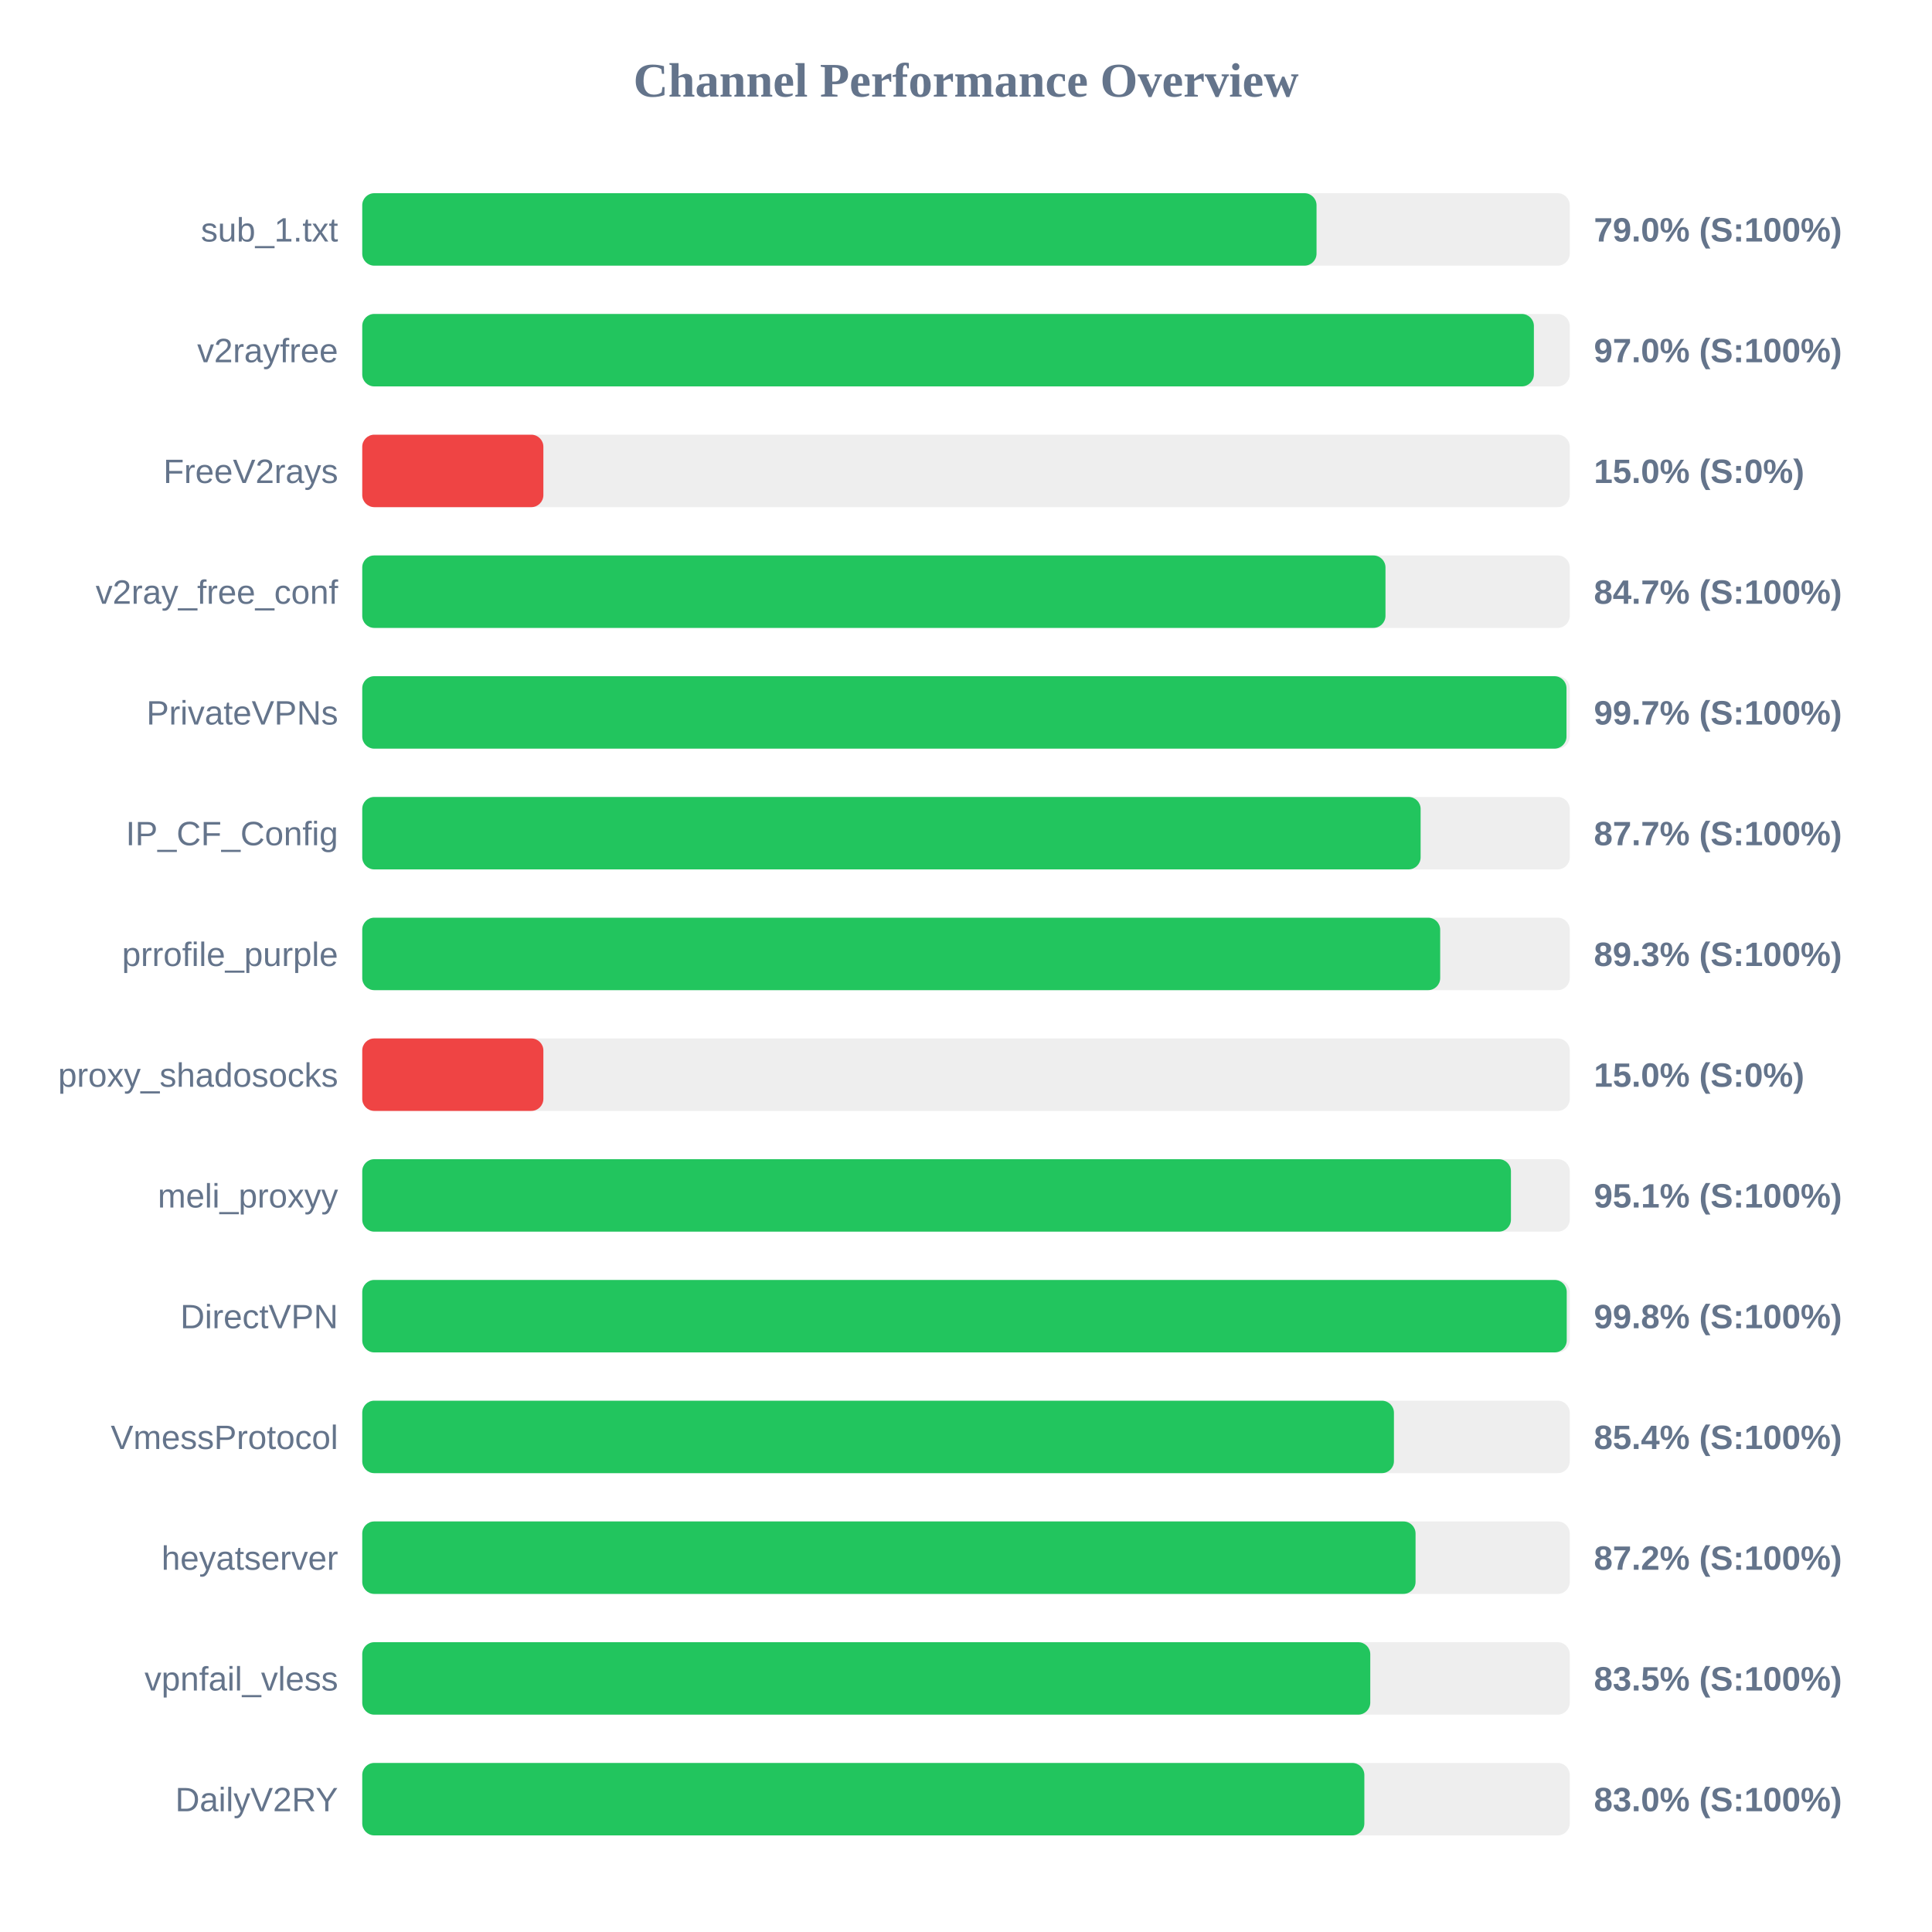
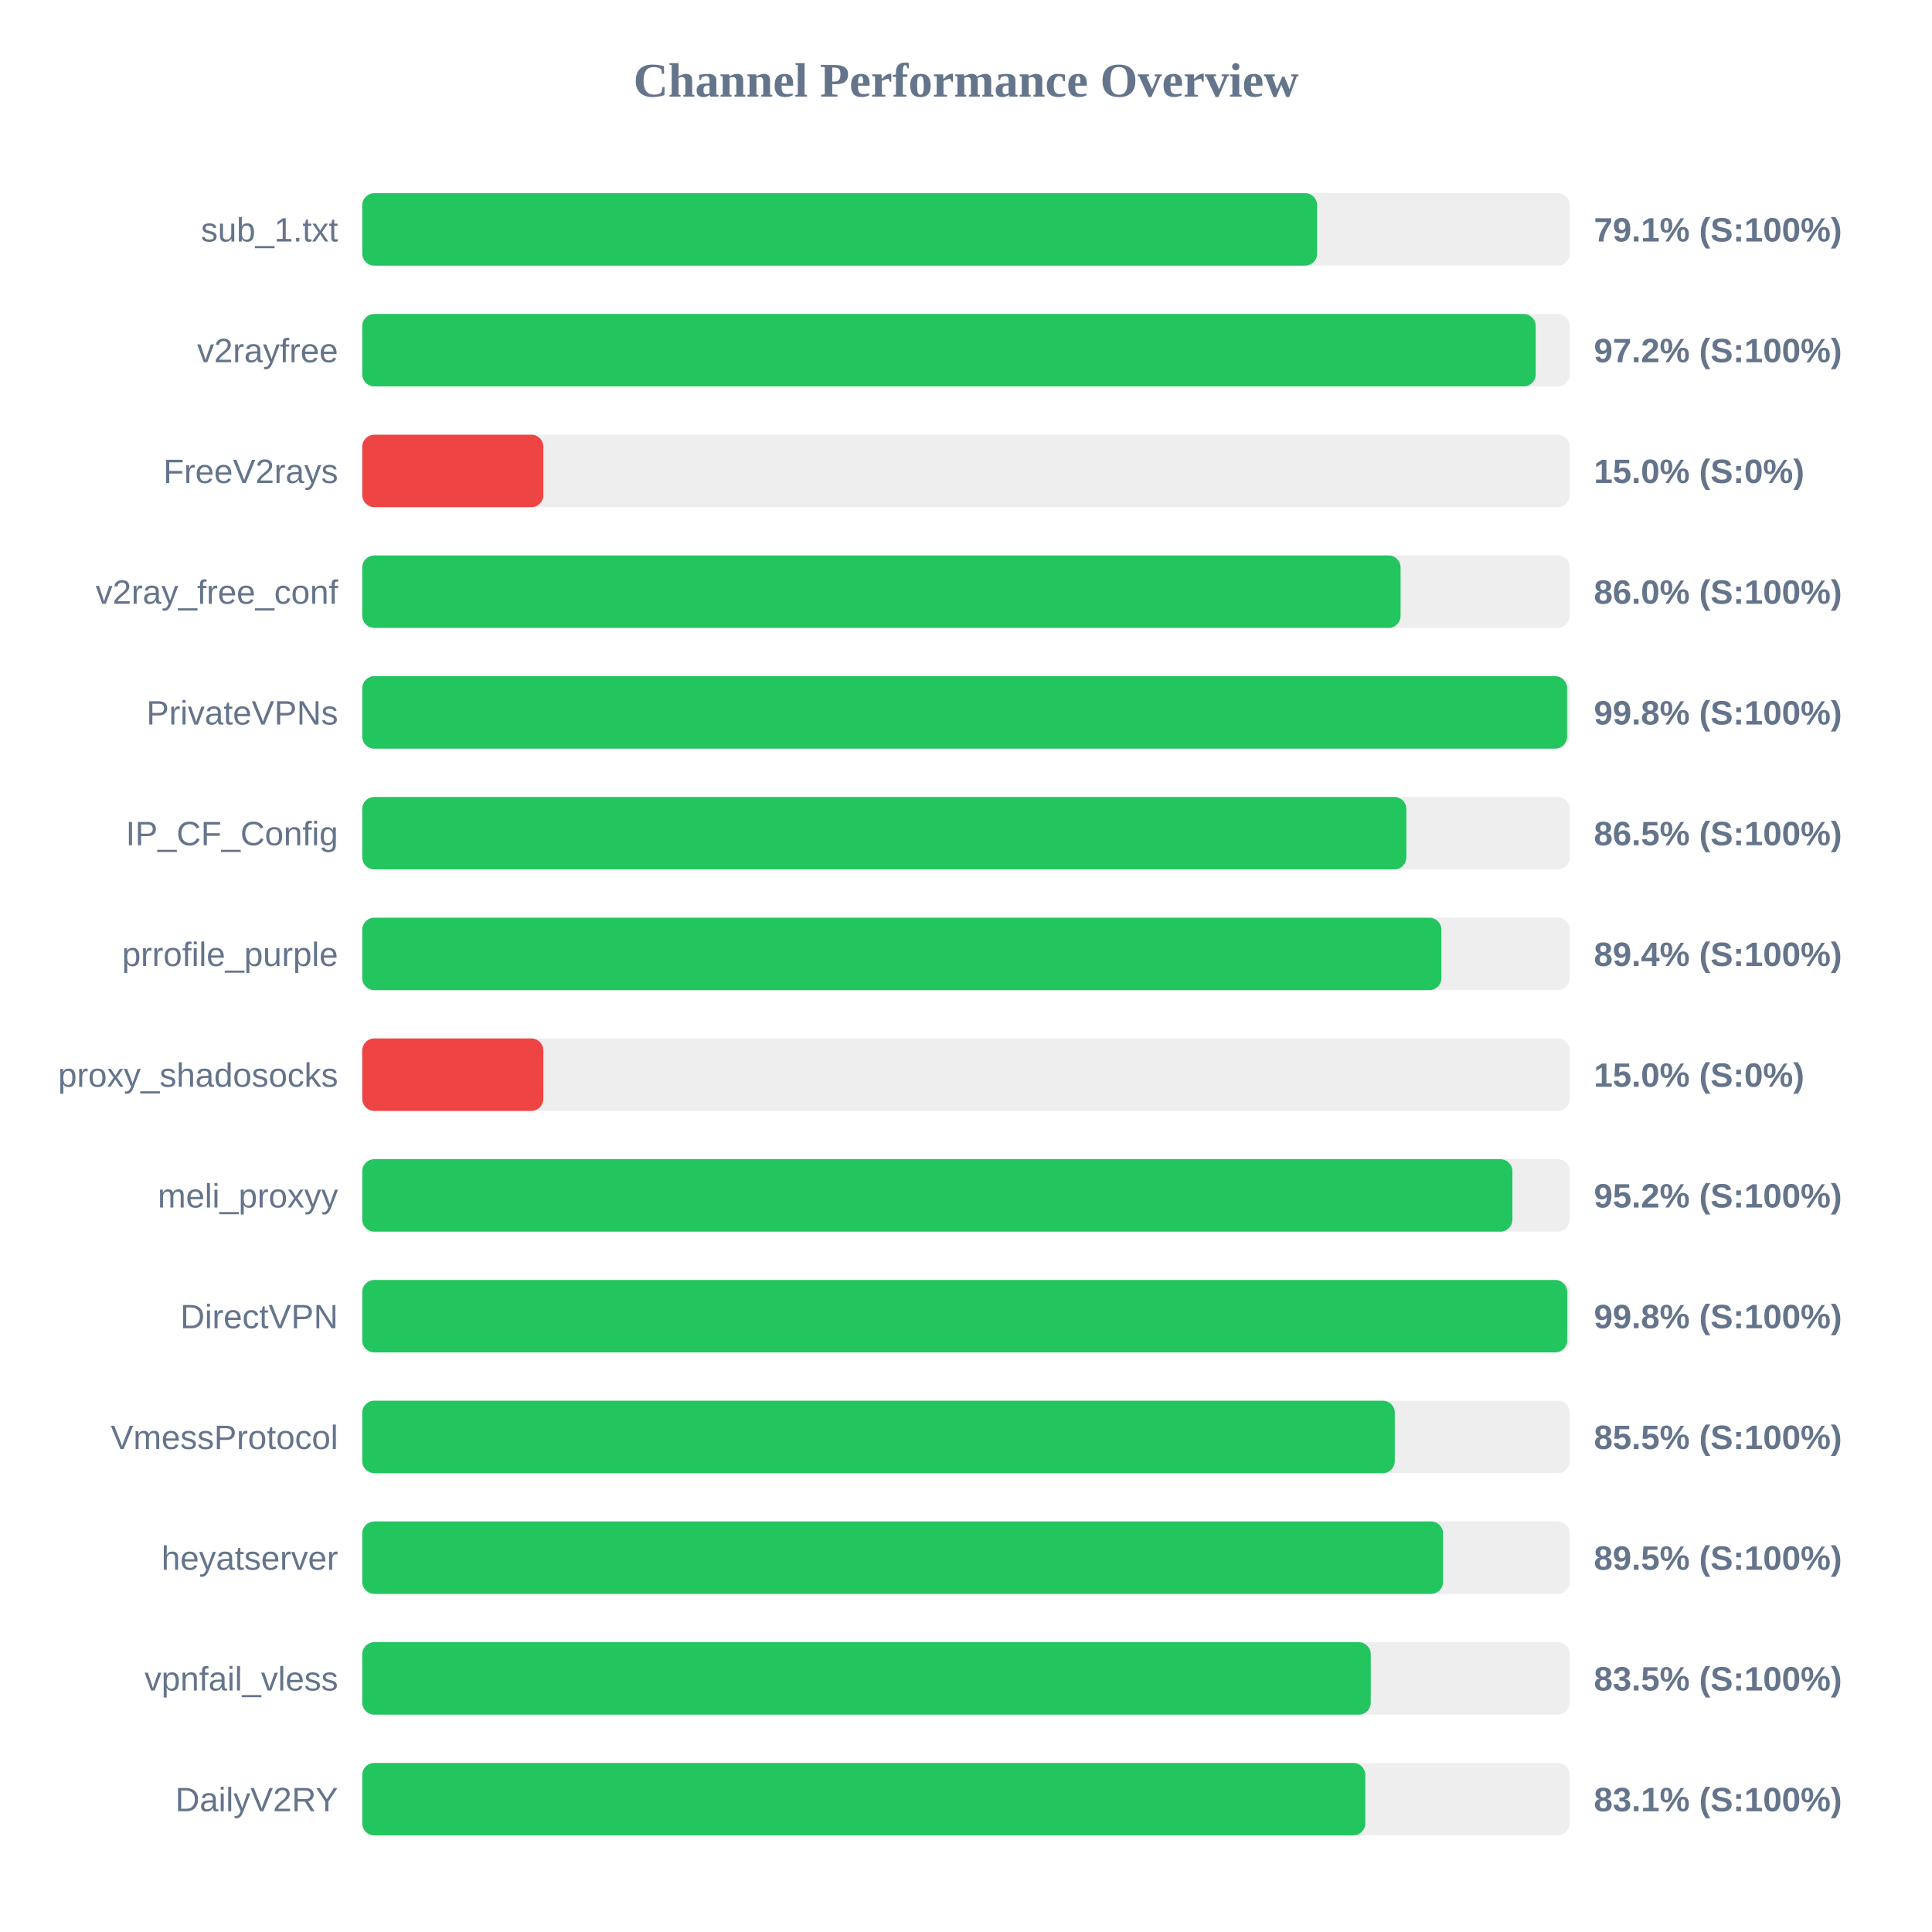
<svg xmlns="http://www.w3.org/2000/svg" width="800" height="800" version="1.1">
  <style>
        .row { font: 14px Arial; fill: #64748b; }
        .score { font: bold 14px Arial; fill: #64748b; }
    </style>
  <text x="400" y="40" text-anchor="middle" font-size="20px" font-weight="bold" fill="#64748b">Channel Performance Overview</text>
  <rect x="150" y="80" width="500" height="30" fill="#eee" rx="5" />
-   <rect x="150" y="80" width="395.15" height="30" fill="#22c55e" rx="5" />
+   <rect x="150" y="80" width="395.4" height="30" fill="#22c55e" rx="5" />
  <text x="140" y="100" text-anchor="end" class="row">sub_1.txt</text>
-   <text x="660" y="100" text-anchor="start" class="score">79.0% (S:100%)</text>
+   <text x="660" y="100" text-anchor="start" class="score">79.1% (S:100%)</text>
  <rect x="150" y="130" width="500" height="30" fill="#eee" rx="5" />
-   <rect x="150" y="130" width="485.15" height="30" fill="#22c55e" rx="5" />
+   <rect x="150" y="130" width="485.9" height="30" fill="#22c55e" rx="5" />
  <text x="140" y="150" text-anchor="end" class="row">v2rayfree</text>
-   <text x="660" y="150" text-anchor="start" class="score">97.0% (S:100%)</text>
+   <text x="660" y="150" text-anchor="start" class="score">97.2% (S:100%)</text>
  <rect x="150" y="180" width="500" height="30" fill="#eee" rx="5" />
  <rect x="150" y="180" width="75.0" height="30" fill="#ef4444" rx="5" />
  <text x="140" y="200" text-anchor="end" class="row">FreeV2rays</text>
  <text x="660" y="200" text-anchor="start" class="score">15.0% (S:0%)</text>
  <rect x="150" y="230" width="500" height="30" fill="#eee" rx="5" />
-   <rect x="150" y="230" width="423.7" height="30" fill="#22c55e" rx="5" />
+   <rect x="150" y="230" width="429.95" height="30" fill="#22c55e" rx="5" />
  <text x="140" y="250" text-anchor="end" class="row">v2ray_free_conf</text>
-   <text x="660" y="250" text-anchor="start" class="score">84.7% (S:100%)</text>
+   <text x="660" y="250" text-anchor="start" class="score">86.0% (S:100%)</text>
  <rect x="150" y="280" width="500" height="30" fill="#eee" rx="5" />
-   <rect x="150" y="280" width="498.65" height="30" fill="#22c55e" rx="5" />
+   <rect x="150" y="280" width="498.9" height="30" fill="#22c55e" rx="5" />
  <text x="140" y="300" text-anchor="end" class="row">PrivateVPNs</text>
-   <text x="660" y="300" text-anchor="start" class="score">99.7% (S:100%)</text>
+   <text x="660" y="300" text-anchor="start" class="score">99.8% (S:100%)</text>
  <rect x="150" y="330" width="500" height="30" fill="#eee" rx="5" />
-   <rect x="150" y="330" width="438.25" height="30" fill="#22c55e" rx="5" />
+   <rect x="150" y="330" width="432.35" height="30" fill="#22c55e" rx="5" />
  <text x="140" y="350" text-anchor="end" class="row">IP_CF_Config</text>
-   <text x="660" y="350" text-anchor="start" class="score">87.7% (S:100%)</text>
+   <text x="660" y="350" text-anchor="start" class="score">86.5% (S:100%)</text>
  <rect x="150" y="380" width="500" height="30" fill="#eee" rx="5" />
-   <rect x="150" y="380" width="446.35" height="30" fill="#22c55e" rx="5" />
+   <rect x="150" y="380" width="446.85" height="30" fill="#22c55e" rx="5" />
  <text x="140" y="400" text-anchor="end" class="row">prrofile_purple</text>
-   <text x="660" y="400" text-anchor="start" class="score">89.3% (S:100%)</text>
+   <text x="660" y="400" text-anchor="start" class="score">89.4% (S:100%)</text>
  <rect x="150" y="430" width="500" height="30" fill="#eee" rx="5" />
  <rect x="150" y="430" width="75.0" height="30" fill="#ef4444" rx="5" />
  <text x="140" y="450" text-anchor="end" class="row">proxy_shadosocks</text>
  <text x="660" y="450" text-anchor="start" class="score">15.0% (S:0%)</text>
  <rect x="150" y="480" width="500" height="30" fill="#eee" rx="5" />
-   <rect x="150" y="480" width="475.65" height="30" fill="#22c55e" rx="5" />
+   <rect x="150" y="480" width="476.25" height="30" fill="#22c55e" rx="5" />
  <text x="140" y="500" text-anchor="end" class="row">meli_proxyy</text>
-   <text x="660" y="500" text-anchor="start" class="score">95.1% (S:100%)</text>
+   <text x="660" y="500" text-anchor="start" class="score">95.2% (S:100%)</text>
  <rect x="150" y="530" width="500" height="30" fill="#eee" rx="5" />
-   <rect x="150" y="530" width="498.75" height="30" fill="#22c55e" rx="5" />
+   <rect x="150" y="530" width="498.95" height="30" fill="#22c55e" rx="5" />
  <text x="140" y="550" text-anchor="end" class="row">DirectVPN</text>
  <text x="660" y="550" text-anchor="start" class="score">99.8% (S:100%)</text>
  <rect x="150" y="580" width="500" height="30" fill="#eee" rx="5" />
-   <rect x="150" y="580" width="427.2" height="30" fill="#22c55e" rx="5" />
+   <rect x="150" y="580" width="427.55" height="30" fill="#22c55e" rx="5" />
  <text x="140" y="600" text-anchor="end" class="row">VmessProtocol</text>
-   <text x="660" y="600" text-anchor="start" class="score">85.4% (S:100%)</text>
+   <text x="660" y="600" text-anchor="start" class="score">85.5% (S:100%)</text>
  <rect x="150" y="630" width="500" height="30" fill="#eee" rx="5" />
-   <rect x="150" y="630" width="436.15" height="30" fill="#22c55e" rx="5" />
+   <rect x="150" y="630" width="447.55" height="30" fill="#22c55e" rx="5" />
  <text x="140" y="650" text-anchor="end" class="row">heyatserver</text>
-   <text x="660" y="650" text-anchor="start" class="score">87.2% (S:100%)</text>
+   <text x="660" y="650" text-anchor="start" class="score">89.5% (S:100%)</text>
  <rect x="150" y="680" width="500" height="30" fill="#eee" rx="5" />
-   <rect x="150" y="680" width="417.4" height="30" fill="#22c55e" rx="5" />
+   <rect x="150" y="680" width="417.6" height="30" fill="#22c55e" rx="5" />
  <text x="140" y="700" text-anchor="end" class="row">vpnfail_vless</text>
  <text x="660" y="700" text-anchor="start" class="score">83.5% (S:100%)</text>
  <rect x="150" y="730" width="500" height="30" fill="#eee" rx="5" />
-   <rect x="150" y="730" width="414.95" height="30" fill="#22c55e" rx="5" />
+   <rect x="150" y="730" width="415.35" height="30" fill="#22c55e" rx="5" />
  <text x="140" y="750" text-anchor="end" class="row">DailyV2RY</text>
-   <text x="660" y="750" text-anchor="start" class="score">83.0% (S:100%)</text>
+   <text x="660" y="750" text-anchor="start" class="score">83.1% (S:100%)</text>
</svg>
